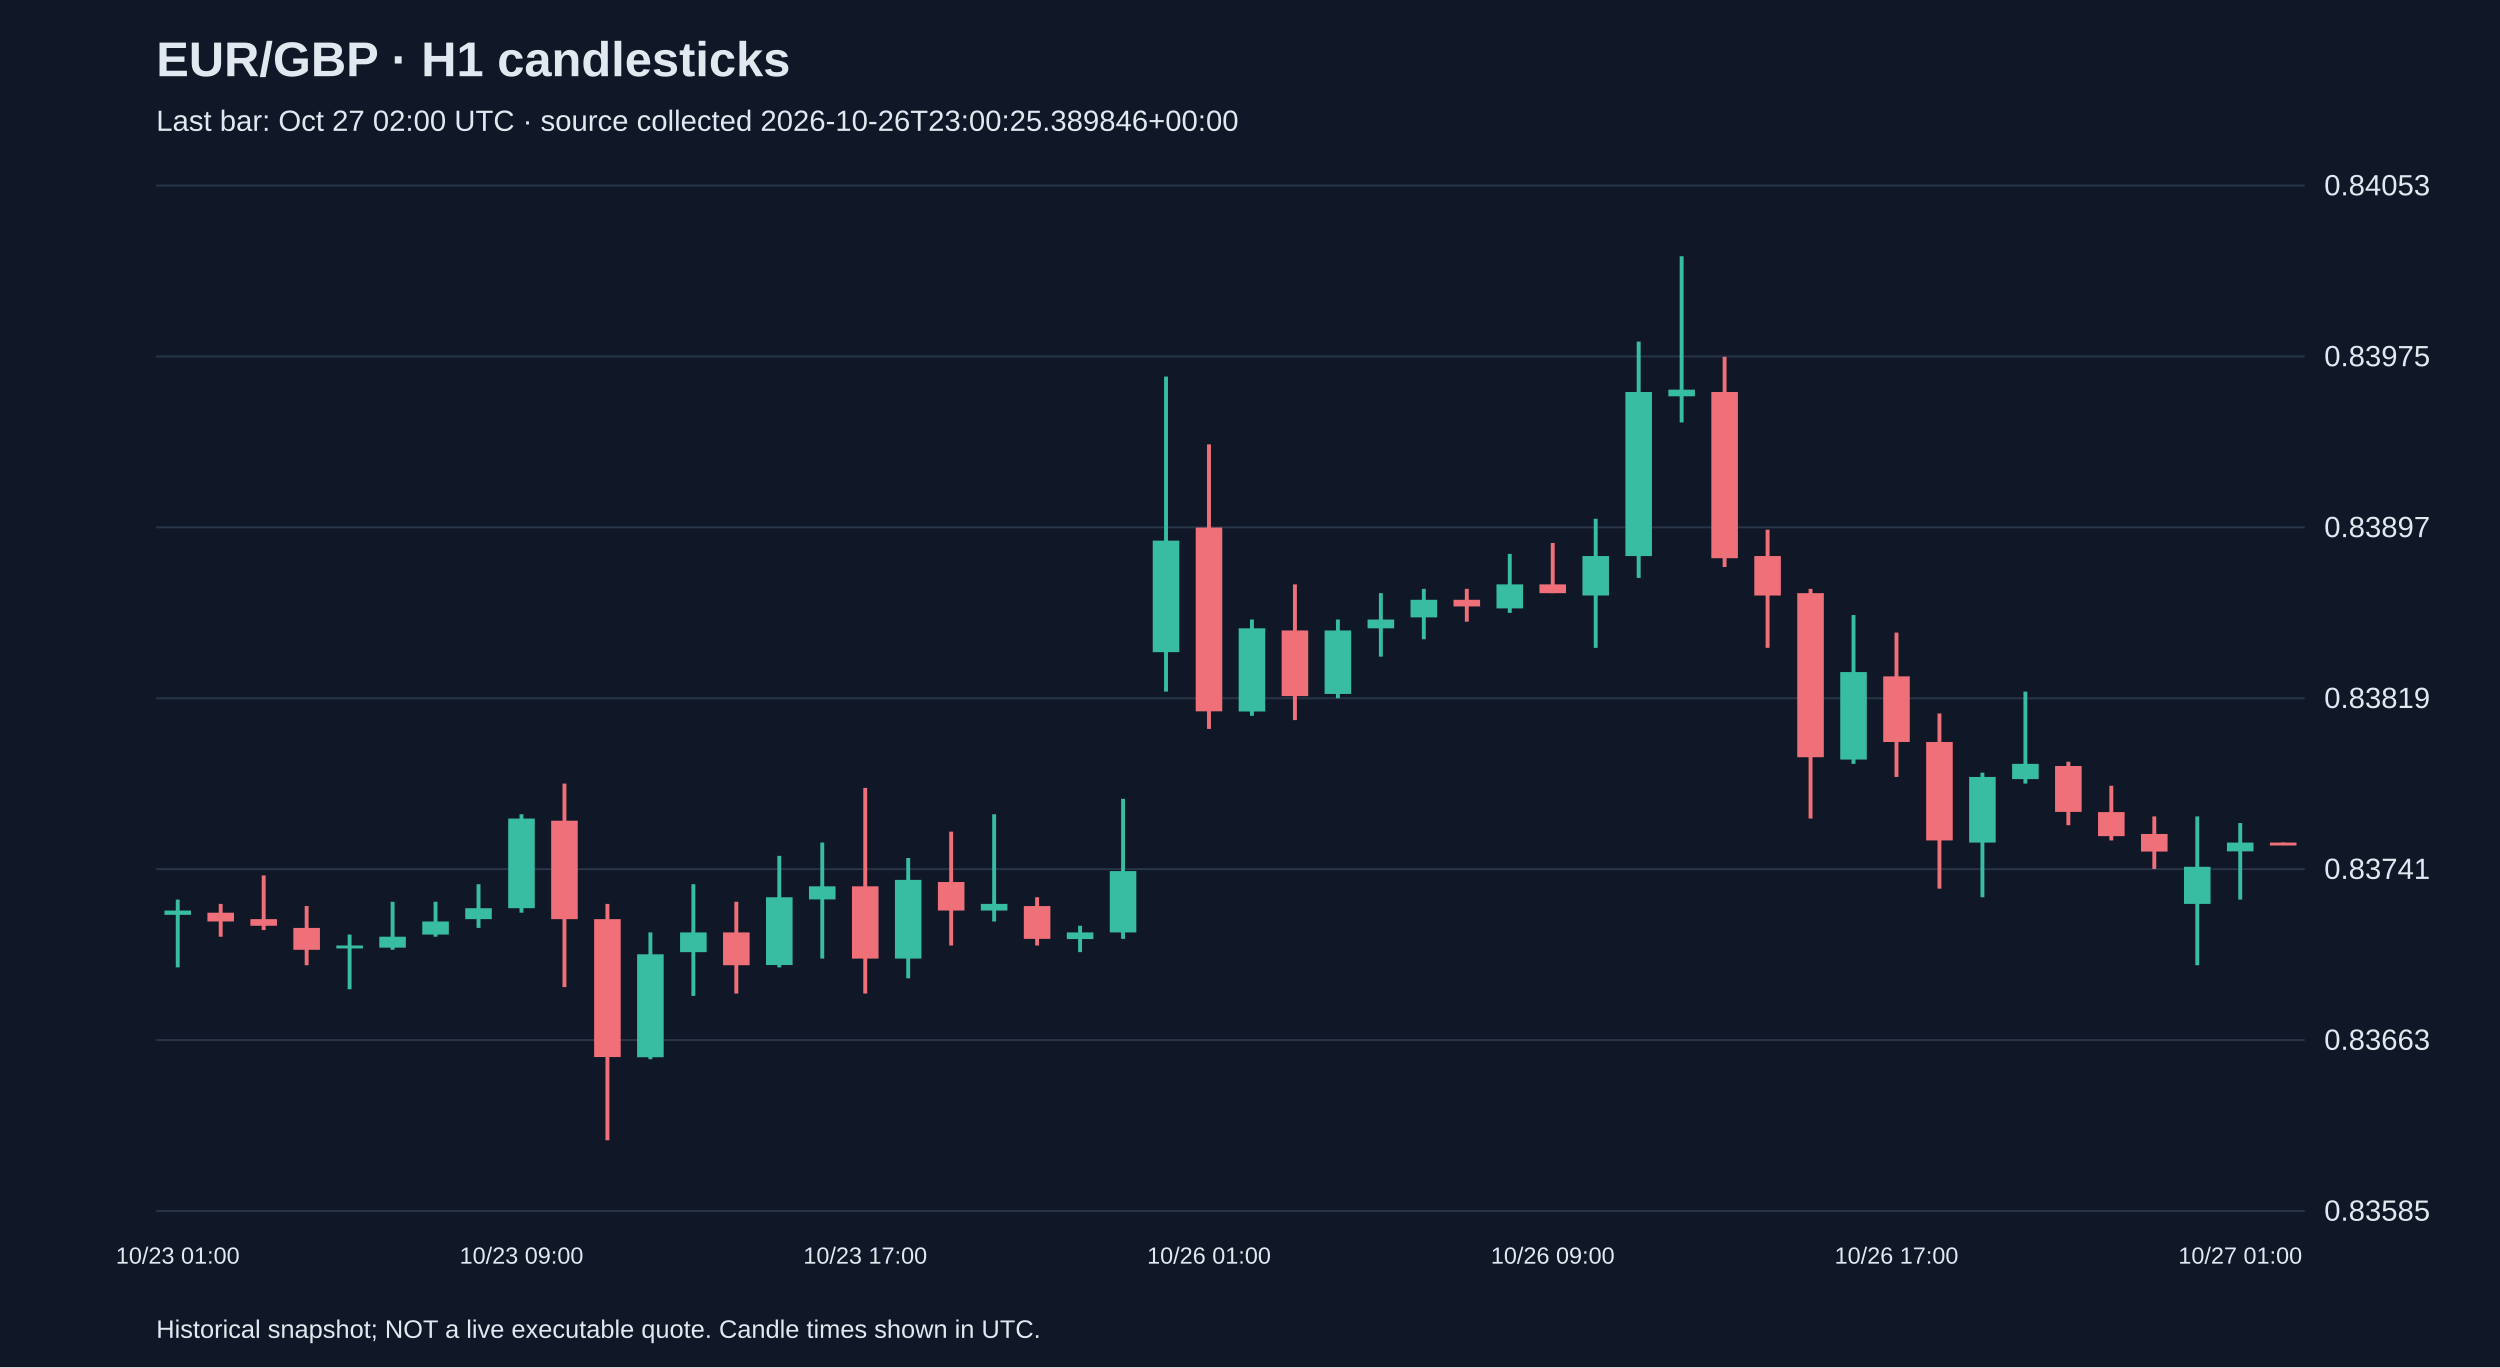
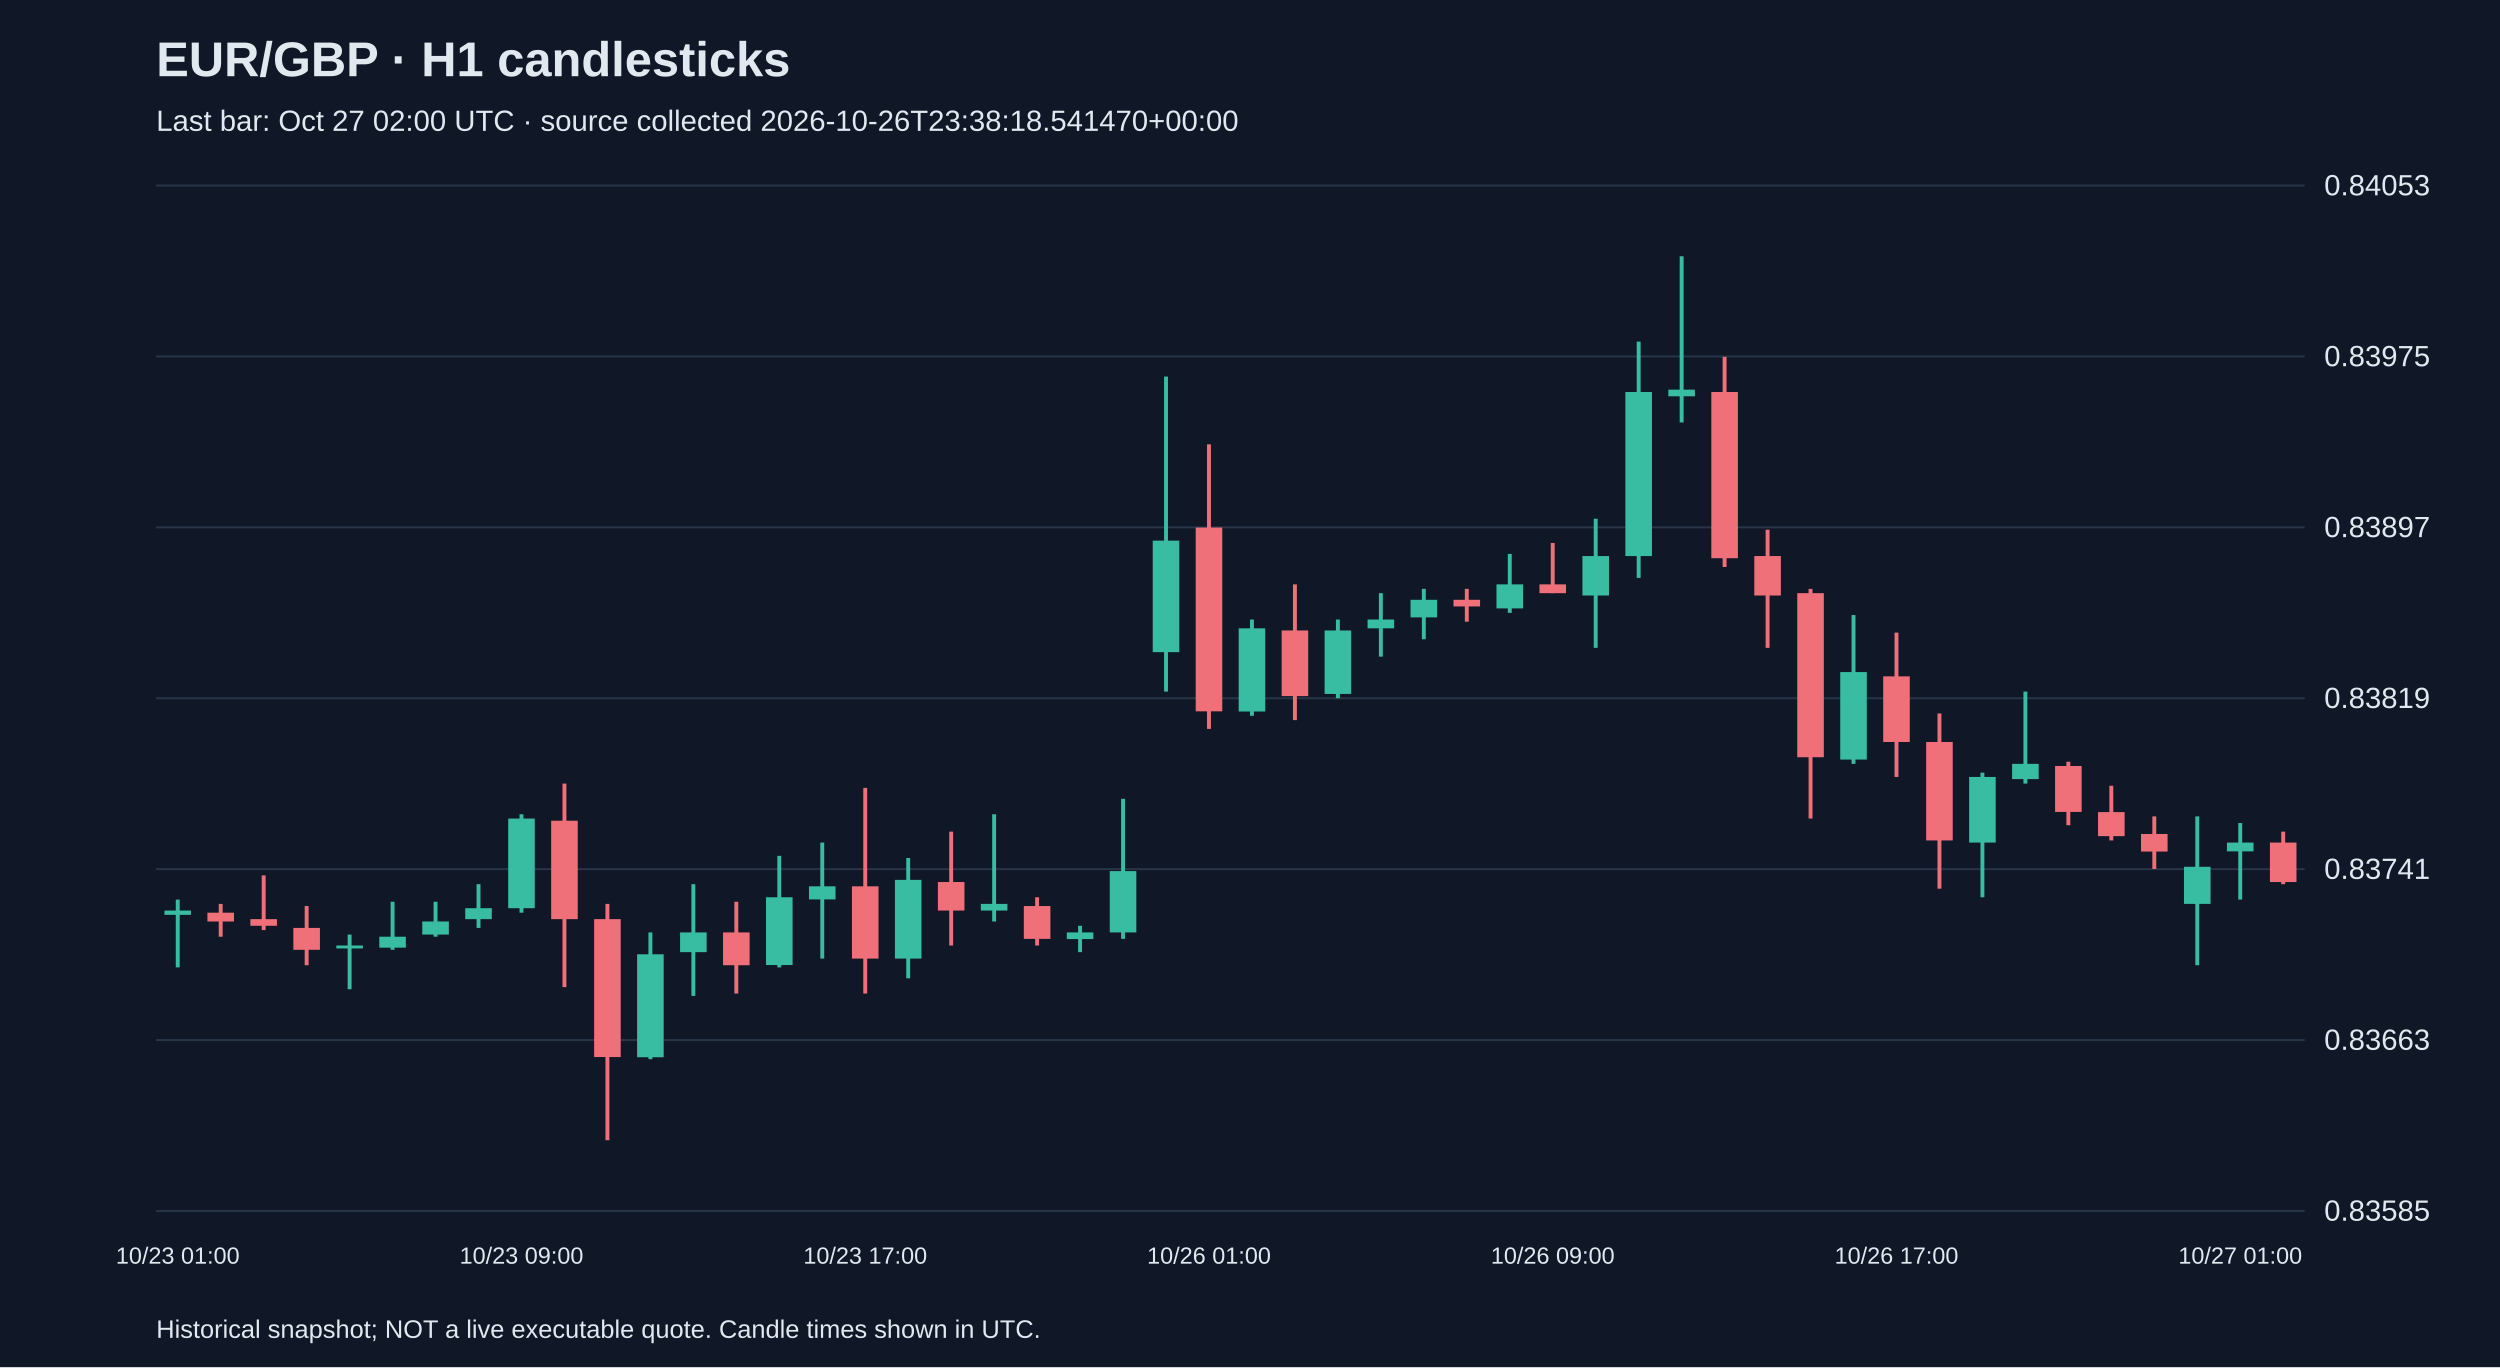
<svg xmlns="http://www.w3.org/2000/svg" viewBox="0 0 1280 700">
  <rect width="100%" height="100%" fill="#101827" />
  <style>text{font-family:Arial,sans-serif;fill:#e2e8f0}</style>
  <text x="80" y="39" font-size="25" font-weight="bold">EUR/GBP · H1 candlesticks</text>
-   <text x="80" y="67" font-size="15" fill="#a6b1c5">Last bar: Oct 27 02:00 UTC · source collected 2026-10-26T23:00:25.389846+00:00</text>
+   <text x="80" y="67" font-size="15" fill="#a6b1c5">Last bar: Oct 27 02:00 UTC · source collected 2026-10-26T23:38:18.541470+00:00</text>
  <line x1="80" y1="620.0" x2="1180" y2="620.0" stroke="#283548" />
  <text x="1190" y="625.0" font-size="15">0.83585</text>
  <line x1="80" y1="532.5" x2="1180" y2="532.5" stroke="#283548" />
  <text x="1190" y="537.5" font-size="15">0.83663</text>
  <line x1="80" y1="445.0" x2="1180" y2="445.0" stroke="#283548" />
  <text x="1190" y="450.0" font-size="15">0.83741</text>
  <line x1="80" y1="357.5" x2="1180" y2="357.5" stroke="#283548" />
  <text x="1190" y="362.5" font-size="15">0.83819</text>
  <line x1="80" y1="270.0" x2="1180" y2="270.0" stroke="#283548" />
  <text x="1190" y="275.0" font-size="15">0.83897</text>
  <line x1="80" y1="182.5" x2="1180" y2="182.5" stroke="#283548" />
  <text x="1190" y="187.5" font-size="15">0.83975</text>
  <line x1="80" y1="95.0" x2="1180" y2="95.0" stroke="#283548" />
  <text x="1190" y="100.0" font-size="15">0.84053</text>
  <line x1="91.0" y1="460.6" x2="91.0" y2="495.3" stroke="#38bca2" stroke-width="2" />
  <rect x="84.2" y="466.2" width="13.6" height="2.2" fill="#38bca2" />
  <text x="91.0" y="647" text-anchor="middle" font-size="12">10/23 01:00</text>
  <line x1="113.0" y1="462.8" x2="113.0" y2="479.6" stroke="#f07079" stroke-width="2" />
  <rect x="106.2" y="467.3" width="13.6" height="4.5" fill="#f07079" />
  <line x1="135.0" y1="448.2" x2="135.0" y2="476.2" stroke="#f07079" stroke-width="2" />
  <rect x="128.2" y="470.6" width="13.6" height="3.4" fill="#f07079" />
  <line x1="157.0" y1="463.9" x2="157.0" y2="494.2" stroke="#f07079" stroke-width="2" />
  <rect x="150.2" y="475.1" width="13.6" height="11.2" fill="#f07079" />
  <line x1="179.0" y1="478.5" x2="179.0" y2="506.5" stroke="#38bca2" stroke-width="2" />
  <rect x="172.2" y="484.1" width="13.6" height="1.5" fill="#38bca2" />
  <line x1="201.0" y1="461.7" x2="201.0" y2="486.3" stroke="#38bca2" stroke-width="2" />
  <rect x="194.2" y="479.6" width="13.6" height="5.6" fill="#38bca2" />
  <line x1="223.0" y1="461.7" x2="223.0" y2="479.6" stroke="#38bca2" stroke-width="2" />
  <rect x="216.2" y="471.8" width="13.6" height="6.7" fill="#38bca2" />
  <line x1="245.0" y1="452.7" x2="245.0" y2="475.1" stroke="#38bca2" stroke-width="2" />
  <rect x="238.2" y="465.0" width="13.6" height="5.6" fill="#38bca2" />
  <line x1="267.0" y1="416.9" x2="267.0" y2="467.3" stroke="#38bca2" stroke-width="2" />
  <rect x="260.2" y="419.1" width="13.6" height="45.9" fill="#38bca2" />
  <text x="267.0" y="647" text-anchor="middle" font-size="12">10/23 09:00</text>
  <line x1="289.0" y1="401.2" x2="289.0" y2="505.4" stroke="#f07079" stroke-width="2" />
  <rect x="282.2" y="420.2" width="13.6" height="50.4" fill="#f07079" />
  <line x1="311.0" y1="462.8" x2="311.0" y2="583.8" stroke="#f07079" stroke-width="2" />
  <rect x="304.2" y="470.6" width="13.6" height="70.6" fill="#f07079" />
  <line x1="333.0" y1="477.4" x2="333.0" y2="542.3" stroke="#38bca2" stroke-width="2" />
  <rect x="326.2" y="488.6" width="13.6" height="52.7" fill="#38bca2" />
  <line x1="355.0" y1="452.7" x2="355.0" y2="509.9" stroke="#38bca2" stroke-width="2" />
  <rect x="348.2" y="477.4" width="13.6" height="10.1" fill="#38bca2" />
  <line x1="377.0" y1="461.7" x2="377.0" y2="508.7" stroke="#f07079" stroke-width="2" />
  <rect x="370.2" y="477.4" width="13.6" height="16.8" fill="#f07079" />
  <line x1="399.0" y1="438.2" x2="399.0" y2="495.3" stroke="#38bca2" stroke-width="2" />
  <rect x="392.2" y="459.4" width="13.6" height="34.7" fill="#38bca2" />
  <line x1="421.0" y1="431.4" x2="421.0" y2="490.8" stroke="#38bca2" stroke-width="2" />
  <rect x="414.2" y="453.8" width="13.6" height="6.7" fill="#38bca2" />
  <line x1="443.0" y1="403.4" x2="443.0" y2="508.7" stroke="#f07079" stroke-width="2" />
  <rect x="436.2" y="453.8" width="13.6" height="37.0" fill="#f07079" />
  <text x="443.0" y="647" text-anchor="middle" font-size="12">10/23 17:00</text>
  <line x1="465.0" y1="439.3" x2="465.0" y2="500.9" stroke="#38bca2" stroke-width="2" />
  <rect x="458.2" y="450.5" width="13.6" height="40.3" fill="#38bca2" />
  <line x1="487.0" y1="425.8" x2="487.0" y2="484.1" stroke="#f07079" stroke-width="2" />
  <rect x="480.2" y="451.6" width="13.6" height="14.6" fill="#f07079" />
  <line x1="509.0" y1="416.9" x2="509.0" y2="471.8" stroke="#38bca2" stroke-width="2" />
  <rect x="502.2" y="462.8" width="13.6" height="3.4" fill="#38bca2" />
  <line x1="531.0" y1="459.4" x2="531.0" y2="484.1" stroke="#f07079" stroke-width="2" />
  <rect x="524.2" y="463.9" width="13.6" height="16.8" fill="#f07079" />
  <line x1="553.0" y1="474.0" x2="553.0" y2="487.5" stroke="#38bca2" stroke-width="2" />
  <rect x="546.2" y="477.4" width="13.6" height="3.4" fill="#38bca2" />
  <line x1="575.0" y1="409.0" x2="575.0" y2="480.7" stroke="#38bca2" stroke-width="2" />
  <rect x="568.2" y="446.0" width="13.6" height="31.4" fill="#38bca2" />
  <line x1="597.0" y1="192.8" x2="597.0" y2="354.1" stroke="#38bca2" stroke-width="2" />
  <rect x="590.2" y="276.8" width="13.6" height="57.1" fill="#38bca2" />
  <line x1="619.0" y1="227.5" x2="619.0" y2="373.2" stroke="#f07079" stroke-width="2" />
  <rect x="612.2" y="270.1" width="13.6" height="94.1" fill="#f07079" />
  <text x="619.0" y="647" text-anchor="middle" font-size="12">10/26 01:00</text>
  <line x1="641.0" y1="317.2" x2="641.0" y2="366.5" stroke="#38bca2" stroke-width="2" />
  <rect x="634.2" y="321.7" width="13.6" height="42.6" fill="#38bca2" />
  <line x1="663.0" y1="299.2" x2="663.0" y2="368.7" stroke="#f07079" stroke-width="2" />
  <rect x="656.2" y="322.8" width="13.6" height="33.6" fill="#f07079" />
  <line x1="685.0" y1="317.2" x2="685.0" y2="357.5" stroke="#38bca2" stroke-width="2" />
  <rect x="678.2" y="322.8" width="13.6" height="32.5" fill="#38bca2" />
  <line x1="707.0" y1="303.7" x2="707.0" y2="336.2" stroke="#38bca2" stroke-width="2" />
  <rect x="700.2" y="317.2" width="13.6" height="4.5" fill="#38bca2" />
  <line x1="729.0" y1="301.5" x2="729.0" y2="327.3" stroke="#38bca2" stroke-width="2" />
  <rect x="722.2" y="307.1" width="13.6" height="9.0" fill="#38bca2" />
  <line x1="751.0" y1="301.5" x2="751.0" y2="318.3" stroke="#f07079" stroke-width="2" />
  <rect x="744.2" y="307.1" width="13.6" height="3.4" fill="#f07079" />
  <line x1="773.0" y1="283.6" x2="773.0" y2="313.8" stroke="#38bca2" stroke-width="2" />
  <rect x="766.2" y="299.2" width="13.6" height="12.3" fill="#38bca2" />
  <line x1="795.0" y1="278.0" x2="795.0" y2="303.7" stroke="#f07079" stroke-width="2" />
  <rect x="788.2" y="299.2" width="13.6" height="4.5" fill="#f07079" />
  <text x="795.0" y="647" text-anchor="middle" font-size="12">10/26 09:00</text>
  <line x1="817.0" y1="265.6" x2="817.0" y2="331.7" stroke="#38bca2" stroke-width="2" />
  <rect x="810.2" y="284.7" width="13.6" height="20.2" fill="#38bca2" />
  <line x1="839.0" y1="174.9" x2="839.0" y2="295.9" stroke="#38bca2" stroke-width="2" />
  <rect x="832.2" y="200.7" width="13.6" height="84.0" fill="#38bca2" />
  <line x1="861.0" y1="131.2" x2="861.0" y2="216.3" stroke="#38bca2" stroke-width="2" />
  <rect x="854.2" y="199.5" width="13.6" height="3.4" fill="#38bca2" />
  <line x1="883.0" y1="182.7" x2="883.0" y2="290.3" stroke="#f07079" stroke-width="2" />
  <rect x="876.2" y="200.7" width="13.6" height="85.1" fill="#f07079" />
  <line x1="905.0" y1="271.2" x2="905.0" y2="331.7" stroke="#f07079" stroke-width="2" />
  <rect x="898.2" y="284.7" width="13.6" height="20.2" fill="#f07079" />
  <line x1="927.0" y1="301.5" x2="927.0" y2="419.1" stroke="#f07079" stroke-width="2" />
  <rect x="920.2" y="303.7" width="13.6" height="84.0" fill="#f07079" />
  <line x1="949.0" y1="314.9" x2="949.0" y2="391.1" stroke="#38bca2" stroke-width="2" />
  <rect x="942.2" y="344.1" width="13.6" height="44.8" fill="#38bca2" />
  <line x1="971.0" y1="323.9" x2="971.0" y2="397.8" stroke="#f07079" stroke-width="2" />
  <rect x="964.2" y="346.3" width="13.6" height="33.6" fill="#f07079" />
  <text x="971.0" y="647" text-anchor="middle" font-size="12">10/26 17:00</text>
  <line x1="993.0" y1="365.3" x2="993.0" y2="455.0" stroke="#f07079" stroke-width="2" />
  <rect x="986.2" y="379.9" width="13.6" height="50.4" fill="#f07079" />
  <line x1="1015.0" y1="395.6" x2="1015.0" y2="459.4" stroke="#38bca2" stroke-width="2" />
  <rect x="1008.2" y="397.8" width="13.6" height="33.6" fill="#38bca2" />
  <line x1="1037.0" y1="354.1" x2="1037.0" y2="401.2" stroke="#38bca2" stroke-width="2" />
  <rect x="1030.2" y="391.1" width="13.6" height="7.8" fill="#38bca2" />
  <line x1="1059.0" y1="390.0" x2="1059.0" y2="422.5" stroke="#f07079" stroke-width="2" />
  <rect x="1052.2" y="392.2" width="13.6" height="23.5" fill="#f07079" />
  <line x1="1081.0" y1="402.3" x2="1081.0" y2="430.3" stroke="#f07079" stroke-width="2" />
  <rect x="1074.2" y="415.8" width="13.6" height="12.3" fill="#f07079" />
  <line x1="1103.0" y1="418.0" x2="1103.0" y2="444.9" stroke="#f07079" stroke-width="2" />
  <rect x="1096.2" y="427.0" width="13.6" height="9.0" fill="#f07079" />
  <line x1="1125.0" y1="418.0" x2="1125.0" y2="494.2" stroke="#38bca2" stroke-width="2" />
  <rect x="1118.2" y="443.8" width="13.6" height="19.0" fill="#38bca2" />
  <line x1="1147.0" y1="421.4" x2="1147.0" y2="460.6" stroke="#38bca2" stroke-width="2" />
  <rect x="1140.2" y="431.4" width="13.6" height="4.5" fill="#38bca2" />
  <text x="1147.0" y="647" text-anchor="middle" font-size="12">10/27 01:00</text>
-   <line x1="1169.0" y1="431.4" x2="1169.0" y2="432.6" stroke="#f07079" stroke-width="2" />
-   <rect x="1162.2" y="431.4" width="13.6" height="1.5" fill="#f07079" />
+   <line x1="1169.0" y1="425.8" x2="1169.0" y2="452.7" stroke="#f07079" stroke-width="2" />
+   <rect x="1162.2" y="431.4" width="13.6" height="20.2" fill="#f07079" />
  <text x="80" y="685" font-size="13">Historical snapshot; NOT a live executable quote. Candle times shown in UTC.</text>
</svg>
